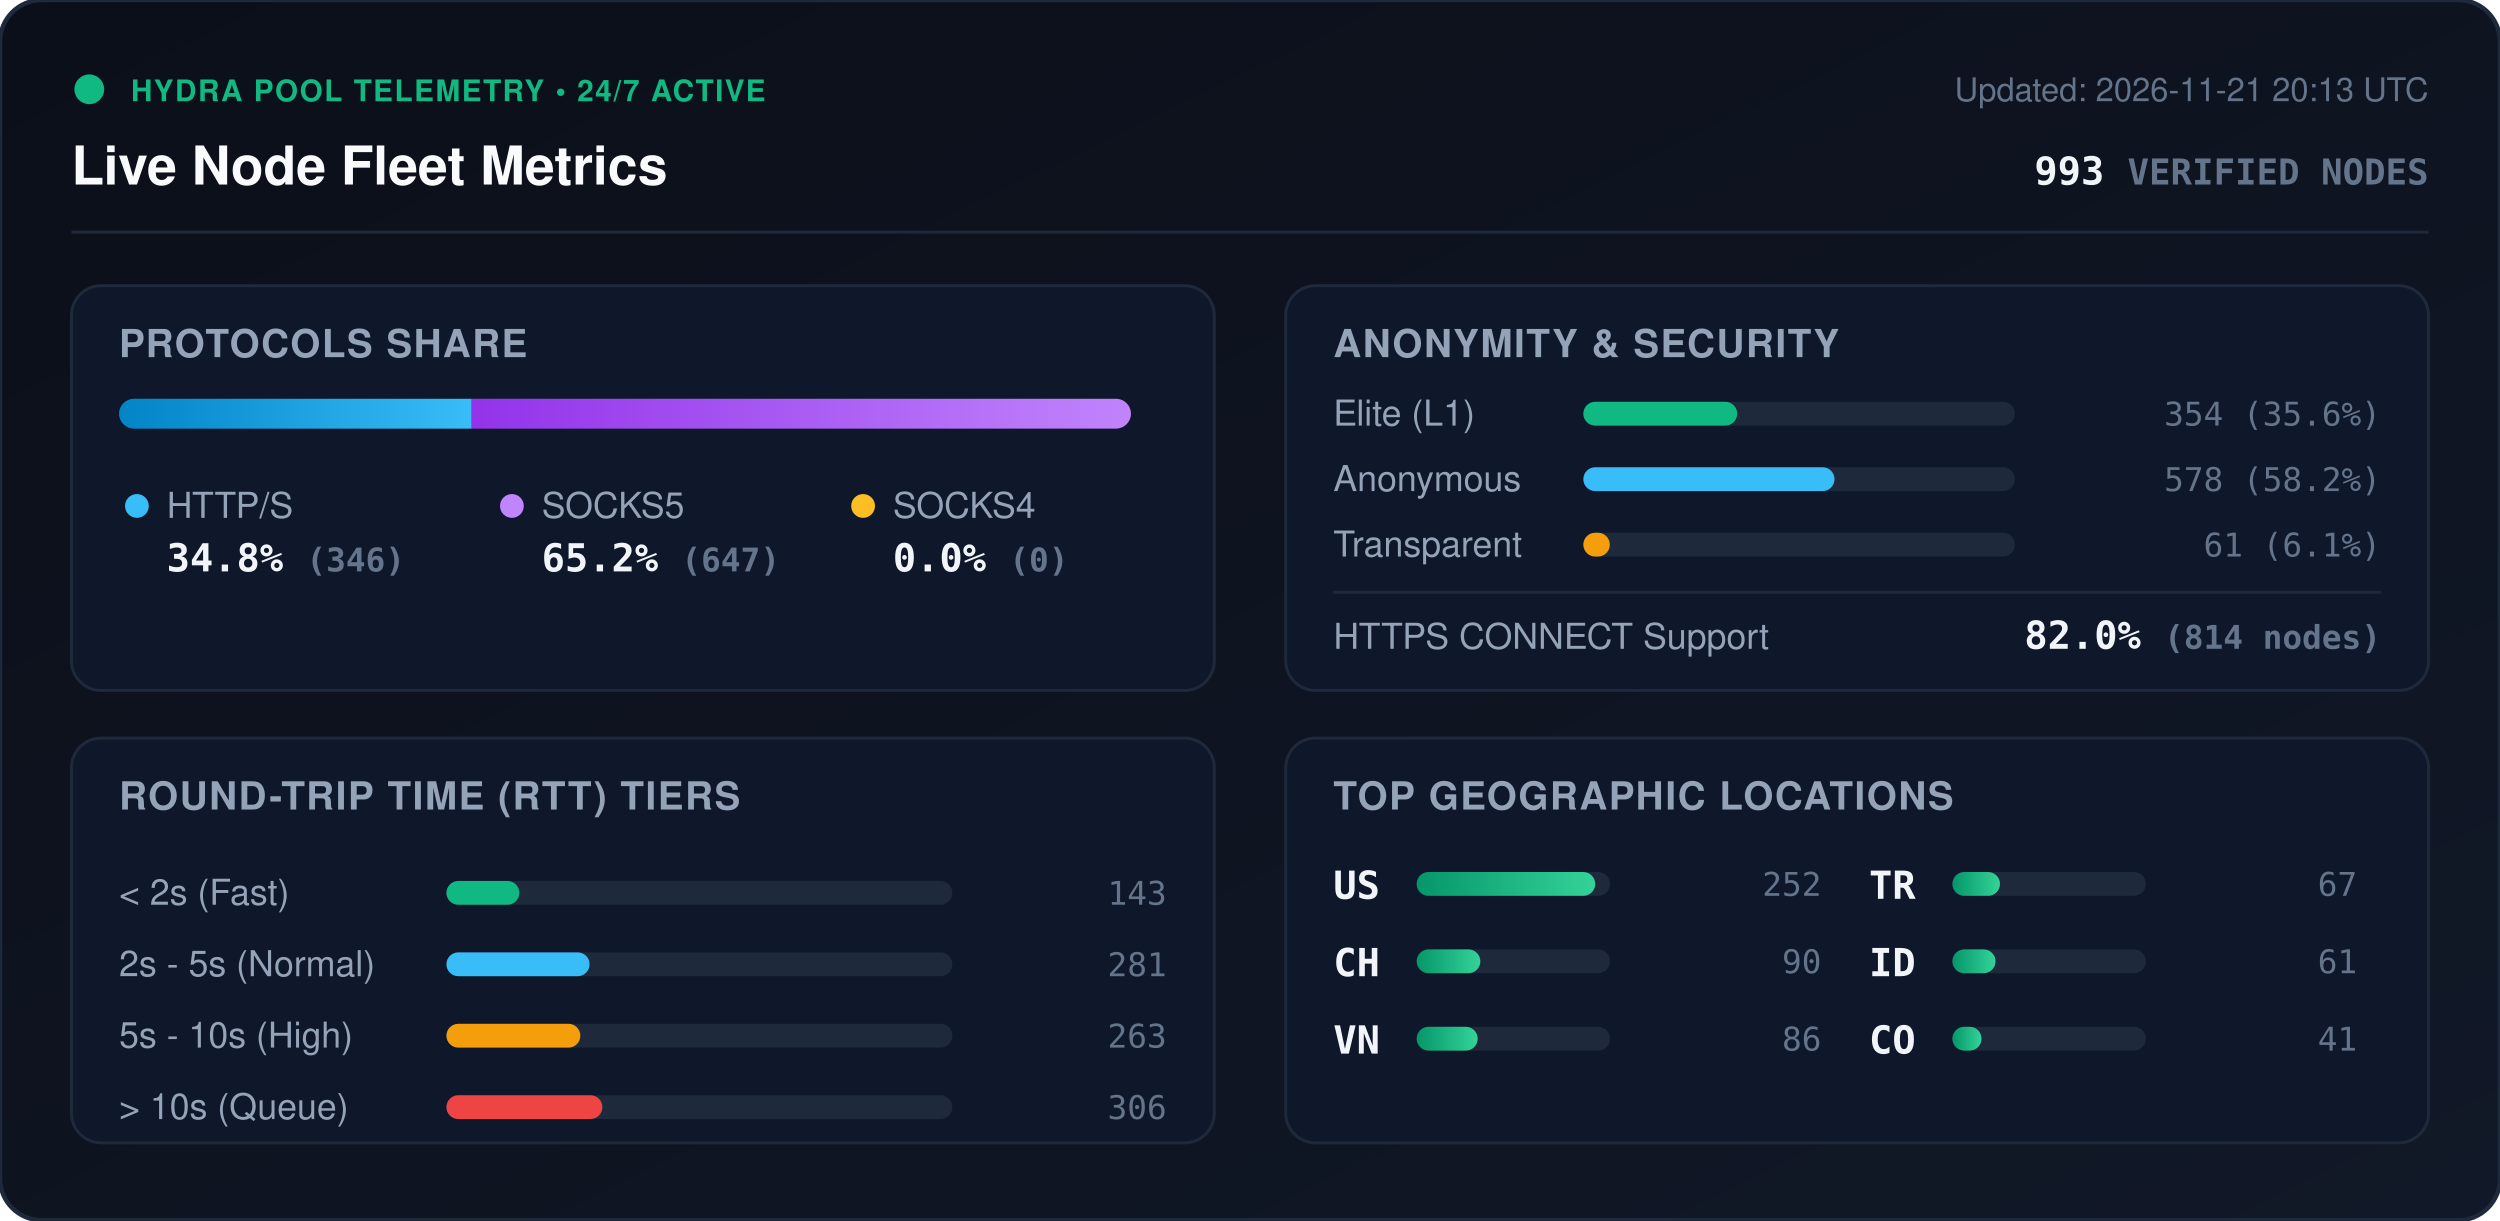
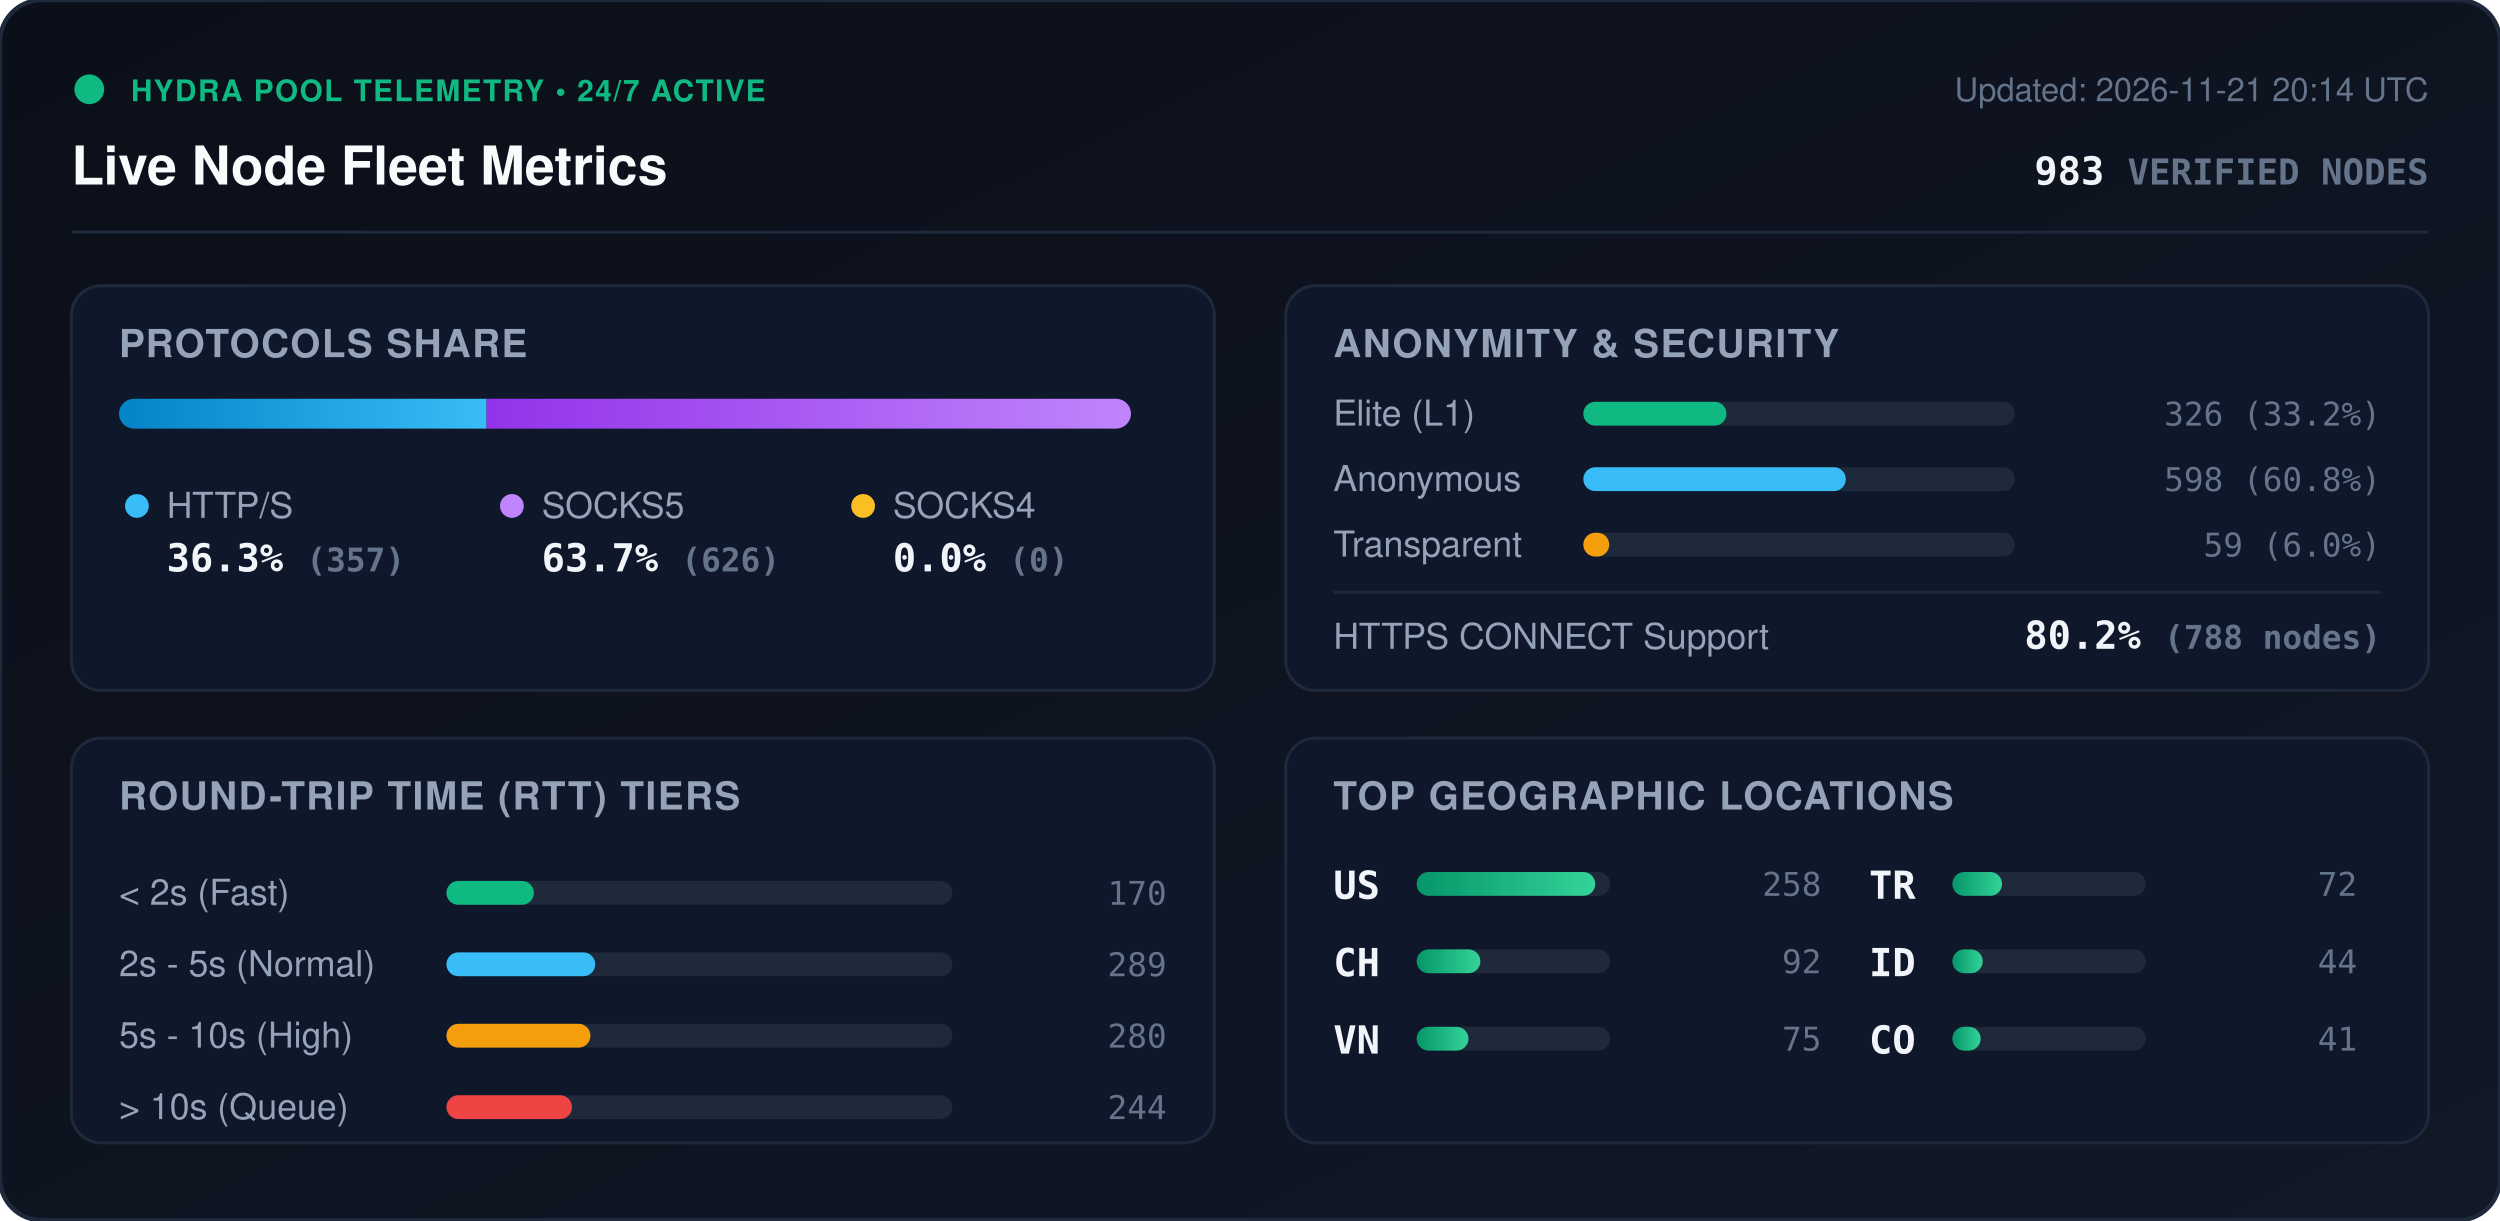
<svg xmlns="http://www.w3.org/2000/svg" viewBox="0 0 840 410" width="840" height="410" style="max-width: 100%; height: auto;">
  <defs>
    <linearGradient id="bg" x1="0%" y1="0%" x2="100%" y2="100%">
      <stop offset="0%" stop-color="#0b0f19" />
      <stop offset="100%" stop-color="#111827" />
    </linearGradient>
    <linearGradient id="bar-http" x1="0%" y1="0%" x2="100%" y2="0%">
      <stop offset="0%" stop-color="#0284c7" />
      <stop offset="100%" stop-color="#38bdf8" />
    </linearGradient>
    <linearGradient id="bar-socks5" x1="0%" y1="0%" x2="100%" y2="0%">
      <stop offset="0%" stop-color="#9333ea" />
      <stop offset="100%" stop-color="#c084fc" />
    </linearGradient>
    <linearGradient id="bar-socks4" x1="0%" y1="0%" x2="100%" y2="0%">
      <stop offset="0%" stop-color="#d97706" />
      <stop offset="100%" stop-color="#fbbf24" />
    </linearGradient>
    <linearGradient id="bar-green" x1="0%" y1="0%" x2="100%" y2="0%">
      <stop offset="0%" stop-color="#059669" />
      <stop offset="100%" stop-color="#34d399" />
    </linearGradient>
    <clipPath id="prog-track-clip">
      <rect width="340.0" height="10" rx="5" />
    </clipPath>
    <style>
      .title { font: 700 18px -apple-system, BlinkMacSystemFont, 'Segoe UI', Helvetica, Arial, sans-serif; fill: #f8fafc; }
      .sub { font: 500 11px -apple-system, BlinkMacSystemFont, 'Segoe UI', Helvetica, Arial, sans-serif; fill: #64748b; }
      .section-hdr { font: 600 13px -apple-system, BlinkMacSystemFont, 'Segoe UI', Helvetica, Arial, sans-serif; fill: #94a3b8; letter-spacing: 0.5px; }
      .metric-val { font: 700 13px -apple-system, BlinkMacSystemFont, 'Segoe UI', Helvetica, Arial, sans-serif; fill: #f1f5f9; }
      .metric-lbl { font: 500 12px -apple-system, BlinkMacSystemFont, 'Segoe UI', Helvetica, Arial, sans-serif; fill: #94a3b8; }
      .badge-txt { font: 700 10px -apple-system, BlinkMacSystemFont, 'Segoe UI', Helvetica, Arial, sans-serif; fill: #10b981; letter-spacing: 0.5px; }
      .mono { font-family: ui-monospace, SFMono-Regular, Menlo, Monaco, Consolas, monospace; }
      .pulse { animation: beacon 2s infinite ease-in-out; }
      @keyframes beacon { 0%, 100% { opacity: 1; } 50% { opacity: 0.35; } }
    </style>
  </defs>
  <rect width="840" height="410" rx="14" fill="url(#bg)" stroke="#1e293b" stroke-width="1.5" />
  <g transform="translate(24, 24)">
    <circle cx="6" cy="6" r="5" fill="#10b981" class="pulse" />
    <text x="20" y="10" class="badge-txt">HYDRA POOL TELEMETRY • 24/7 ACTIVE</text>
    <text x="0" y="38" class="title">Live Node Fleet Metrics</text>
-     <text x="792" y="10" text-anchor="end" class="sub">Updated: 2026-11-21 20:13 UTC</text>
-     <text x="792" y="38" text-anchor="end" class="metric-val mono" fill="#38bdf8">993 <tspan font-size="12" fill="#64748b">VERIFIED NODES</tspan>
+     <text x="792" y="10" text-anchor="end" class="sub">Updated: 2026-11-21 20:14 UTC</text>
+     <text x="792" y="38" text-anchor="end" class="metric-val mono" fill="#38bdf8">983 <tspan font-size="12" fill="#64748b">VERIFIED NODES</tspan>
    </text>
  </g>
  <line x1="24" y1="78" x2="816" y2="78" stroke="#1e293b" stroke-width="1" />
  <g transform="translate(24, 96)">
    <rect width="384" height="136" rx="10" fill="#0f172a" stroke="#1e293b" />
    <text x="16" y="24" class="section-hdr">PROTOCOLS SHARE</text>
    <g transform="translate(16, 38)">
      <rect width="340.0" height="10" rx="5" fill="#1e293b" />
      <g clip-path="url(#prog-track-clip)">
-         <rect x="0" width="118.5" height="10" fill="url(#bar-http)" />
-         <rect x="118.5" width="221.5" height="10" fill="url(#bar-socks5)" />
+         <rect x="0" width="123.5" height="10" fill="url(#bar-http)" />
+         <rect x="123.5" width="216.5" height="10" fill="url(#bar-socks5)" />
        <rect x="340.0" width="0.0" height="10" fill="url(#bar-socks4)" />
      </g>
    </g>
    <g transform="translate(16, 68)">
      <circle cx="6" cy="6" r="4" fill="#38bdf8" />
      <text x="16" y="10" class="metric-lbl">HTTP/S</text>
-       <text x="16" y="28" class="metric-val mono">34.8% <tspan font-size="11" fill="#64748b">(346)</tspan>
+       <text x="16" y="28" class="metric-val mono">36.3% <tspan font-size="11" fill="#64748b">(357)</tspan>
      </text>
      <circle cx="132" cy="6" r="4" fill="#c084fc" />
      <text x="142" y="10" class="metric-lbl">SOCKS5</text>
-       <text x="142" y="28" class="metric-val mono">65.2% <tspan font-size="11" fill="#64748b">(647)</tspan>
+       <text x="142" y="28" class="metric-val mono">63.7% <tspan font-size="11" fill="#64748b">(626)</tspan>
      </text>
      <circle cx="250" cy="6" r="4" fill="#fbbf24" />
      <text x="260" y="10" class="metric-lbl">SOCKS4</text>
      <text x="260" y="28" class="metric-val mono">0.0% <tspan font-size="11" fill="#64748b">(0)</tspan>
      </text>
    </g>
  </g>
  <g transform="translate(432, 96)">
    <rect width="384" height="136" rx="10" fill="#0f172a" stroke="#1e293b" />
    <text x="16" y="24" class="section-hdr">ANONYMITY &amp; SECURITY</text>
    <text x="16" y="47" class="metric-lbl">Elite (L1)</text>
    <rect x="100" y="39" width="145.0" height="8" rx="4" fill="#1e293b" />
-     <rect x="100" y="39" width="51.7" height="8" rx="4" fill="#10b981" />
-     <text x="368" y="47" text-anchor="end" class="mono sub" fill="#e2e8f0">354 (35.6%)</text>
+     <rect x="100" y="39" width="48.1" height="8" rx="4" fill="#10b981" />
+     <text x="368" y="47" text-anchor="end" class="mono sub" fill="#e2e8f0">326 (33.2%)</text>
    <text x="16" y="69" class="metric-lbl">Anonymous</text>
    <rect x="100" y="61" width="145.0" height="8" rx="4" fill="#1e293b" />
-     <rect x="100" y="61" width="84.4" height="8" rx="4" fill="#38bdf8" />
-     <text x="368" y="69" text-anchor="end" class="mono sub" fill="#e2e8f0">578 (58.2%)</text>
+     <rect x="100" y="61" width="88.2" height="8" rx="4" fill="#38bdf8" />
+     <text x="368" y="69" text-anchor="end" class="mono sub" fill="#e2e8f0">598 (60.8%)</text>
    <text x="16" y="91" class="metric-lbl">Transparent</text>
    <rect x="100" y="83" width="145.0" height="8" rx="4" fill="#1e293b" />
-     <rect x="100" y="83" width="8.9" height="8" rx="4" fill="#f59e0b" />
-     <text x="368" y="91" text-anchor="end" class="mono sub" fill="#e2e8f0">61 (6.1%)</text>
+     <rect x="100" y="83" width="8.7" height="8" rx="4" fill="#f59e0b" />
+     <text x="368" y="91" text-anchor="end" class="mono sub" fill="#e2e8f0">59 (6.0%)</text>
    <line x1="16" y1="103" x2="368" y2="103" stroke="#1e293b" stroke-width="1" />
    <text x="16" y="122" class="metric-lbl">HTTPS CONNECT Support</text>
-     <text x="368" y="122" text-anchor="end" class="metric-val mono" fill="#34d399">82.0% <tspan font-size="11" fill="#64748b">(814 nodes)</tspan>
+     <text x="368" y="122" text-anchor="end" class="metric-val mono" fill="#34d399">80.2% <tspan font-size="11" fill="#64748b">(788 nodes)</tspan>
    </text>
  </g>
  <g transform="translate(24, 248)">
    <rect width="384" height="136" rx="10" fill="#0f172a" stroke="#1e293b" />
    <text x="16" y="24" class="section-hdr">ROUND-TRIP TIME (RTT) TIERS</text>
    <g transform="translate(16, 42)">
      <text x="0" y="14" class="metric-lbl">&lt; 2s (Fast)</text>
      <rect x="110" y="6" width="170" height="8" rx="4" fill="#1e293b" />
-       <rect x="110" y="6" width="24.5" height="8" rx="4" fill="#10b981" />
-       <text x="352" y="14" text-anchor="end" class="mono sub">143</text>
+       <rect x="110" y="6" width="29.4" height="8" rx="4" fill="#10b981" />
+       <text x="352" y="14" text-anchor="end" class="mono sub">170</text>
      <text x="0" y="38" class="metric-lbl">2s - 5s (Normal)</text>
      <rect x="110" y="30" width="170" height="8" rx="4" fill="#1e293b" />
-       <rect x="110" y="30" width="48.1" height="8" rx="4" fill="#38bdf8" />
-       <text x="352" y="38" text-anchor="end" class="mono sub">281</text>
+       <rect x="110" y="30" width="50.0" height="8" rx="4" fill="#38bdf8" />
+       <text x="352" y="38" text-anchor="end" class="mono sub">289</text>
      <text x="0" y="62" class="metric-lbl">5s - 10s (High)</text>
      <rect x="110" y="54" width="170" height="8" rx="4" fill="#1e293b" />
-       <rect x="110" y="54" width="45.0" height="8" rx="4" fill="#f59e0b" />
-       <text x="352" y="62" text-anchor="end" class="mono sub">263</text>
+       <rect x="110" y="54" width="48.4" height="8" rx="4" fill="#f59e0b" />
+       <text x="352" y="62" text-anchor="end" class="mono sub">280</text>
      <text x="0" y="86" class="metric-lbl">&gt; 10s (Queue)</text>
      <rect x="110" y="78" width="170" height="8" rx="4" fill="#1e293b" />
-       <rect x="110" y="78" width="52.4" height="8" rx="4" fill="#ef4444" />
-       <text x="352" y="86" text-anchor="end" class="mono sub">306</text>
+       <rect x="110" y="78" width="42.2" height="8" rx="4" fill="#ef4444" />
+       <text x="352" y="86" text-anchor="end" class="mono sub">244</text>
    </g>
  </g>
  <g transform="translate(432, 248)">
    <rect width="384" height="136" rx="10" fill="#0f172a" stroke="#1e293b" />
    <text x="16" y="24" class="section-hdr">TOP GEOGRAPHIC LOCATIONS</text>
    <g transform="translate(16, 42)">
      <g transform="translate(0, 0)">
        <text x="0" y="12" class="mono metric-val" font-size="12">US</text>
        <rect x="28" y="3" width="65" height="8" rx="4" fill="#1e293b" />
        <rect x="28" y="3" width="60.0" height="8" rx="4" fill="url(#bar-green)" />
-         <text x="164" y="11" text-anchor="end" class="mono sub">252</text>
+         <text x="164" y="11" text-anchor="end" class="mono sub">258</text>
      </g>
      <g transform="translate(0, 26)">
        <text x="0" y="12" class="mono metric-val" font-size="12">CH</text>
        <rect x="28" y="3" width="65" height="8" rx="4" fill="#1e293b" />
        <rect x="28" y="3" width="21.4" height="8" rx="4" fill="url(#bar-green)" />
-         <text x="164" y="11" text-anchor="end" class="mono sub">90</text>
+         <text x="164" y="11" text-anchor="end" class="mono sub">92</text>
      </g>
      <g transform="translate(0, 52)">
        <text x="0" y="12" class="mono metric-val" font-size="12">VN</text>
        <rect x="28" y="3" width="65" height="8" rx="4" fill="#1e293b" />
-         <rect x="28" y="3" width="20.5" height="8" rx="4" fill="url(#bar-green)" />
-         <text x="164" y="11" text-anchor="end" class="mono sub">86</text>
+         <rect x="28" y="3" width="17.4" height="8" rx="4" fill="url(#bar-green)" />
+         <text x="164" y="11" text-anchor="end" class="mono sub">75</text>
      </g>
      <g transform="translate(180, 0)">
        <text x="0" y="12" class="mono metric-val" font-size="12">TR</text>
        <rect x="28" y="3" width="65" height="8" rx="4" fill="#1e293b" />
-         <rect x="28" y="3" width="16.0" height="8" rx="4" fill="url(#bar-green)" />
-         <text x="164" y="11" text-anchor="end" class="mono sub">67</text>
+         <rect x="28" y="3" width="16.7" height="8" rx="4" fill="url(#bar-green)" />
+         <text x="164" y="11" text-anchor="end" class="mono sub">72</text>
      </g>
      <g transform="translate(180, 26)">
        <text x="0" y="12" class="mono metric-val" font-size="12">ID</text>
        <rect x="28" y="3" width="65" height="8" rx="4" fill="#1e293b" />
-         <rect x="28" y="3" width="14.5" height="8" rx="4" fill="url(#bar-green)" />
-         <text x="164" y="11" text-anchor="end" class="mono sub">61</text>
+         <rect x="28" y="3" width="10.2" height="8" rx="4" fill="url(#bar-green)" />
+         <text x="164" y="11" text-anchor="end" class="mono sub">44</text>
      </g>
      <g transform="translate(180, 52)">
        <text x="0" y="12" class="mono metric-val" font-size="12">CO</text>
        <rect x="28" y="3" width="65" height="8" rx="4" fill="#1e293b" />
-         <rect x="28" y="3" width="9.8" height="8" rx="4" fill="url(#bar-green)" />
+         <rect x="28" y="3" width="9.5" height="8" rx="4" fill="url(#bar-green)" />
        <text x="164" y="11" text-anchor="end" class="mono sub">41</text>
      </g>
    </g>
  </g>
</svg>
